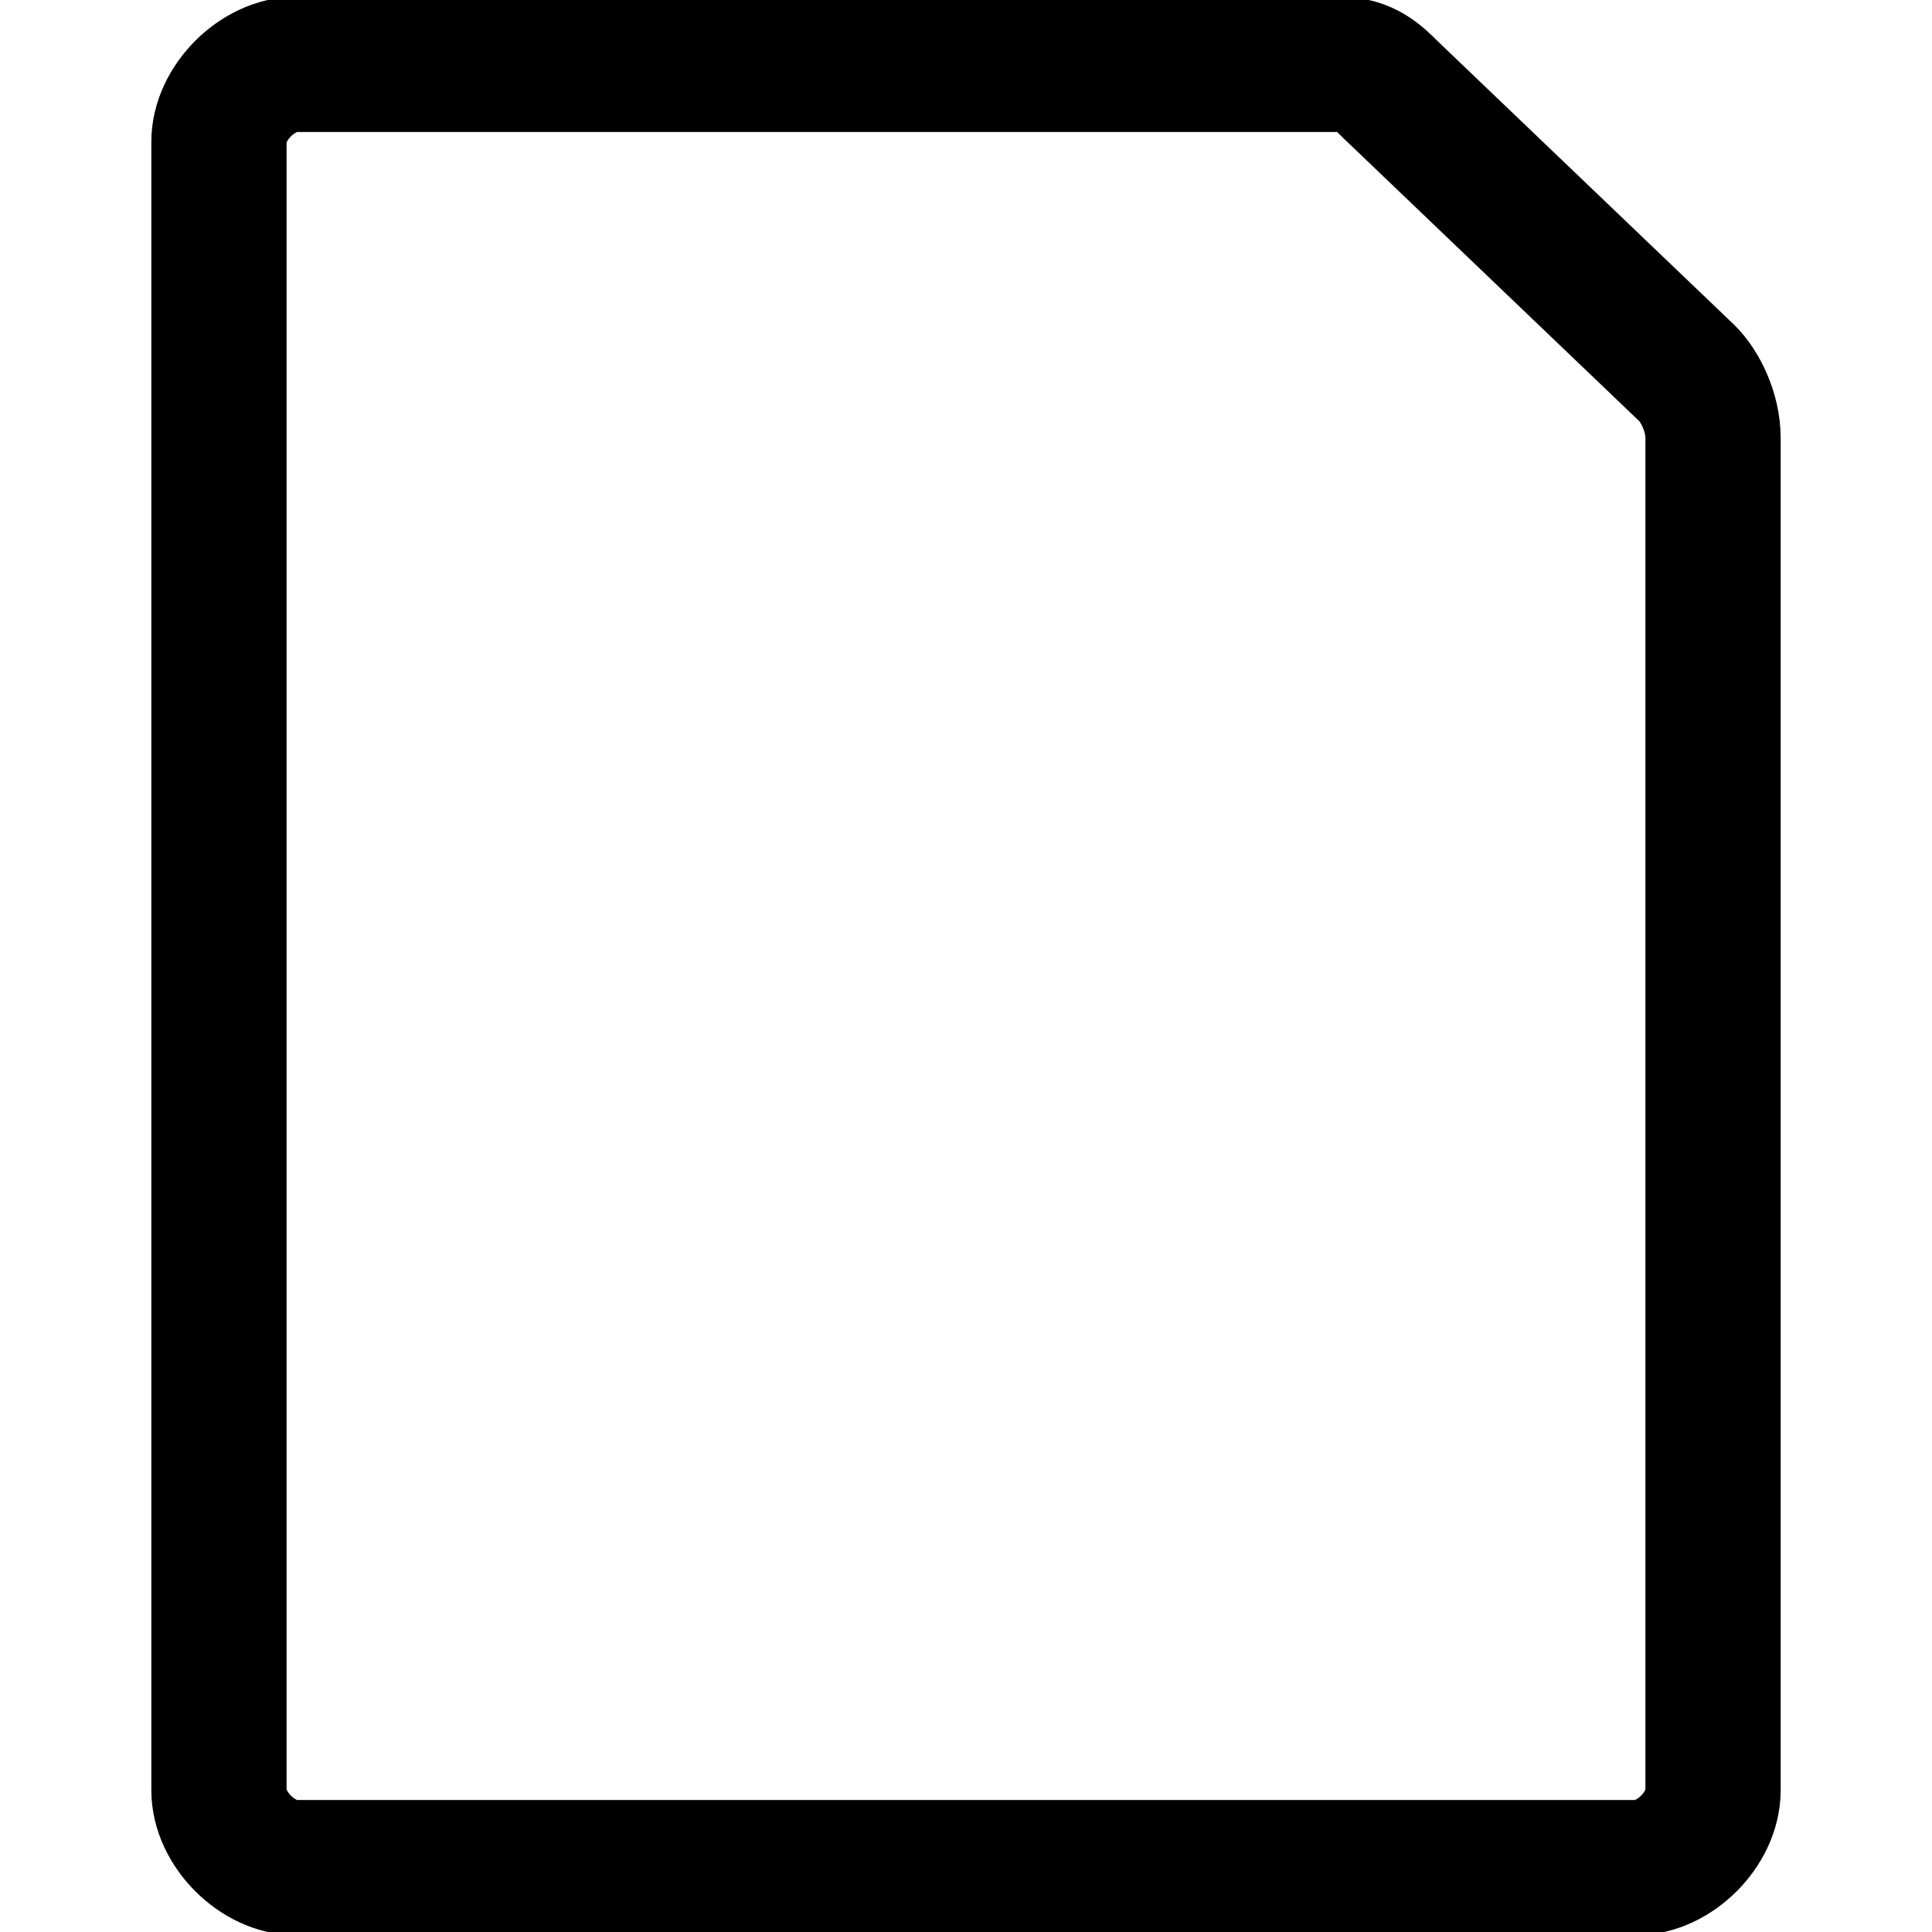
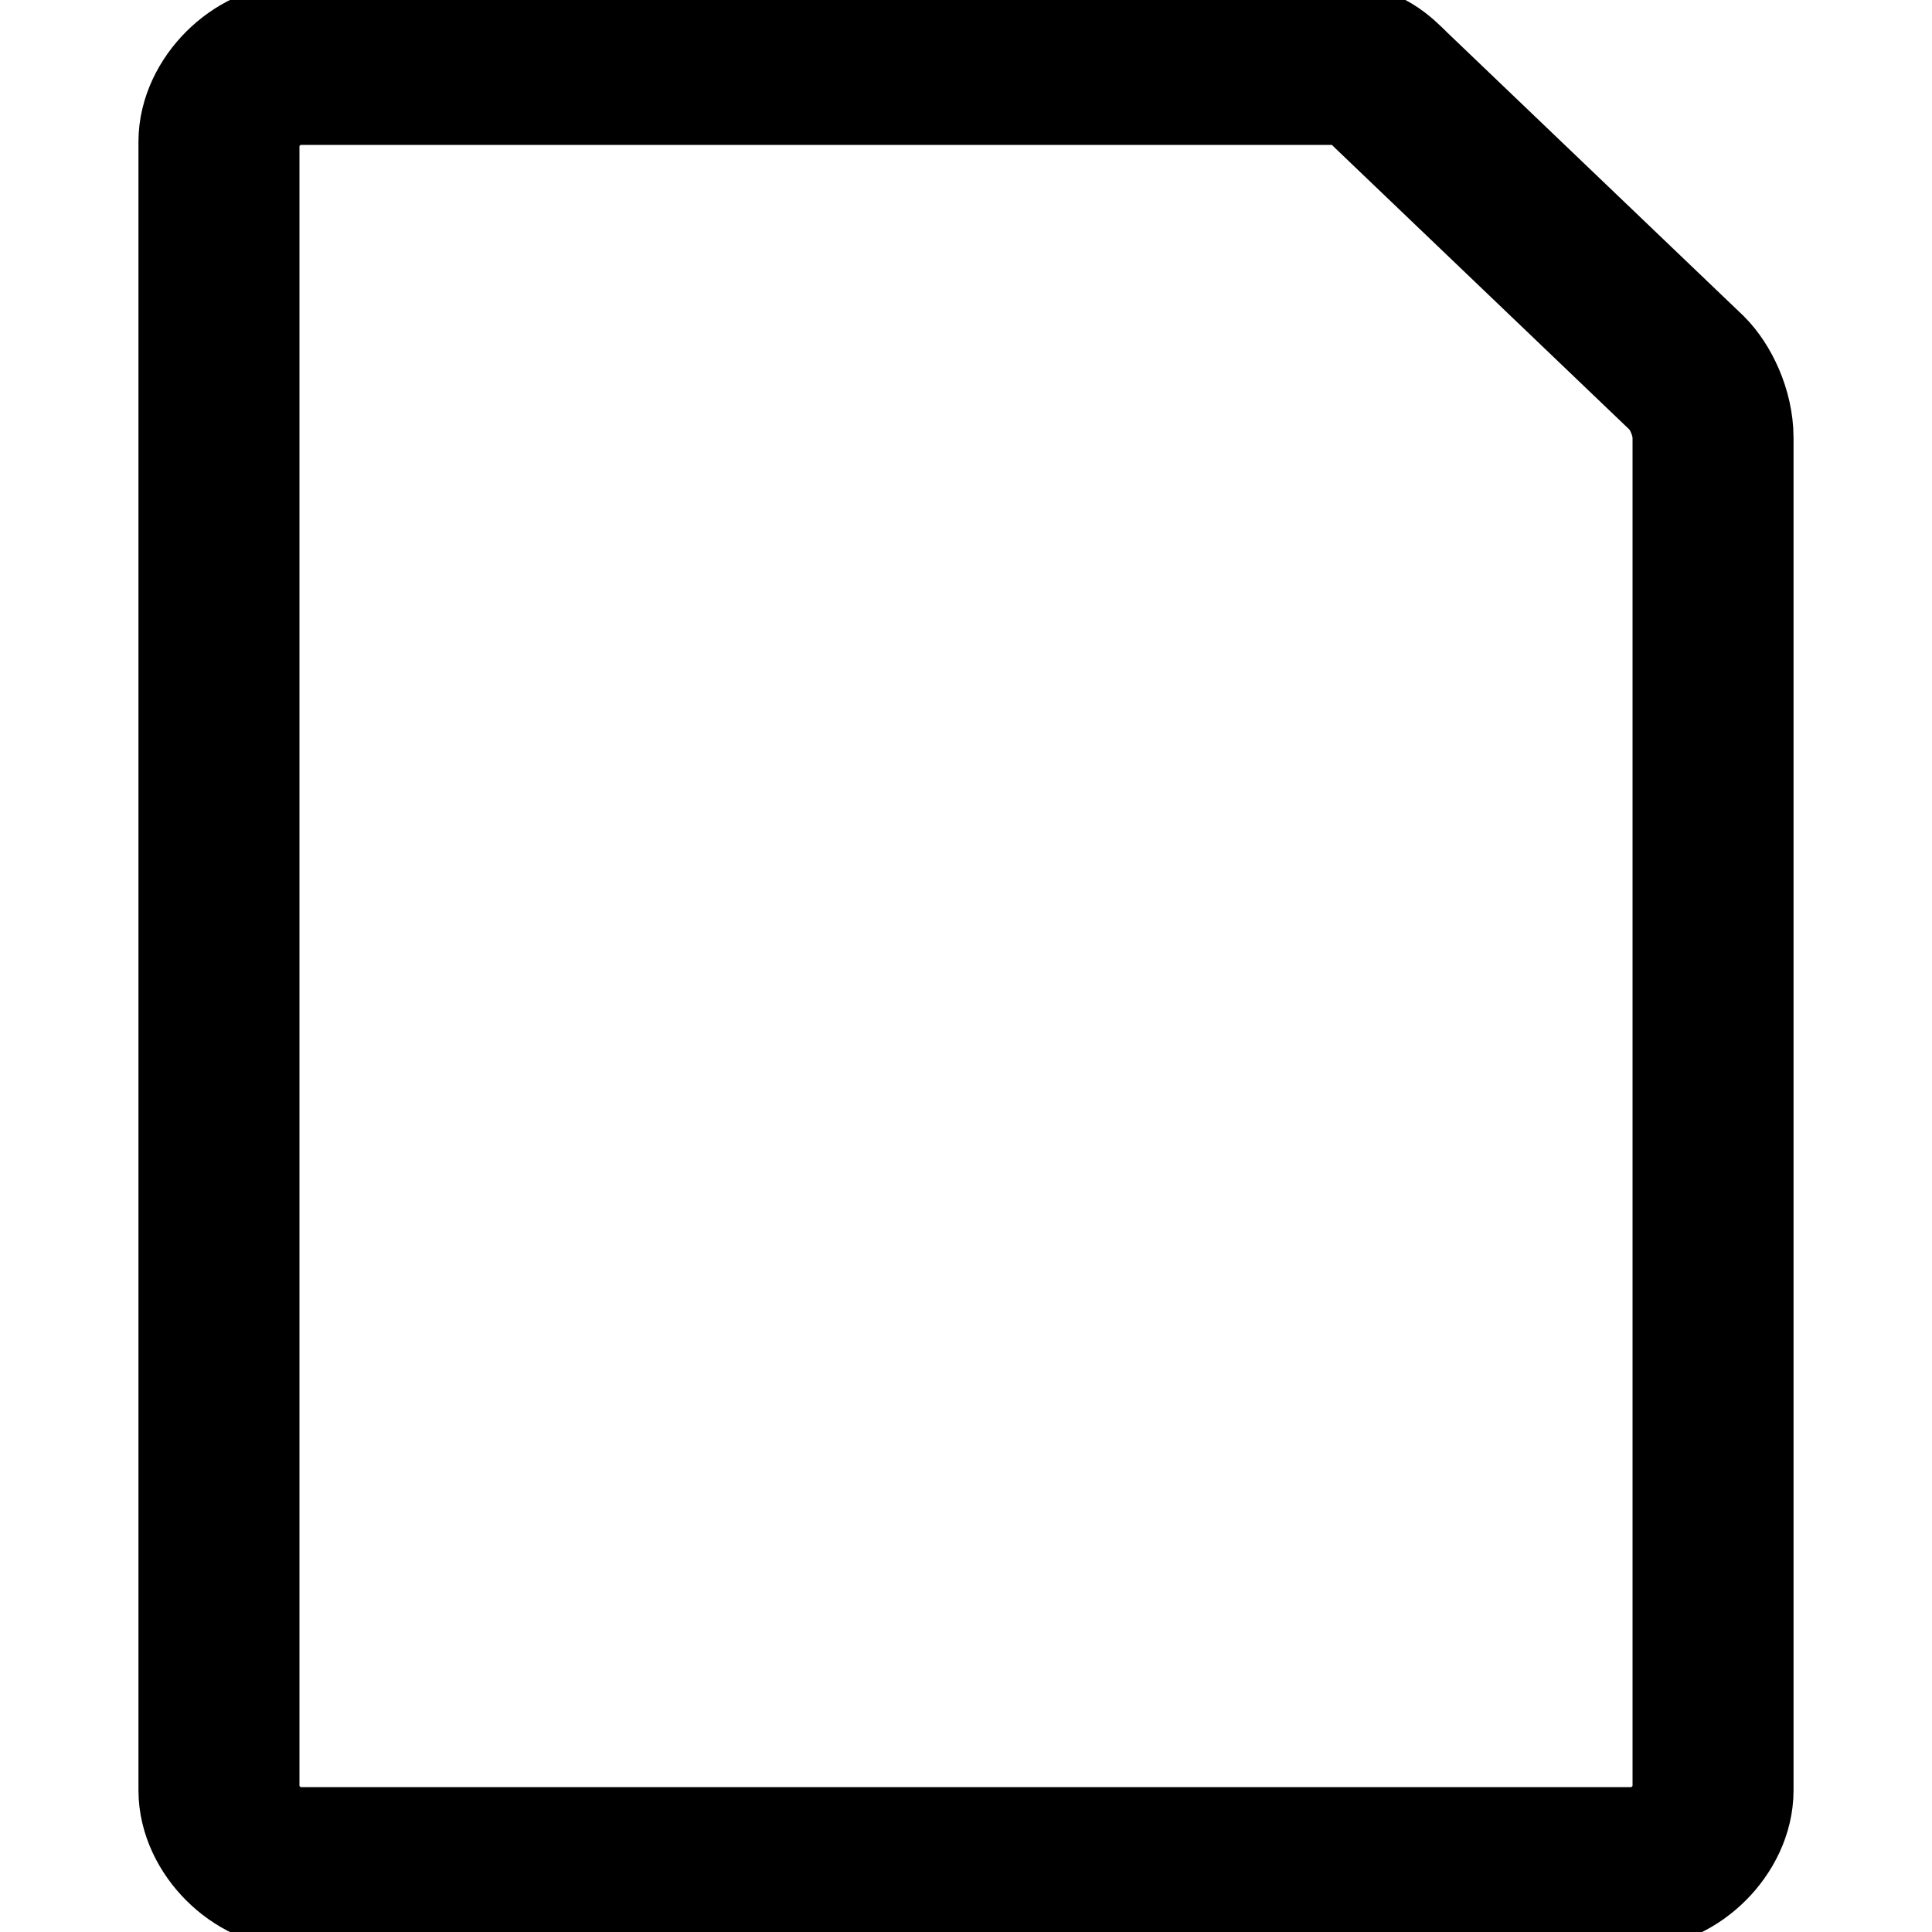
<svg xmlns="http://www.w3.org/2000/svg" version="1.1" id="Layer_1" x="0px" y="0px" viewBox="0 0 15 15" style="enable-background:new 0 0 15 15;" xml:space="preserve">
  <style type="text/css">
- 	.st0{fill:none;stroke:#000000;stroke-width:1.05;stroke-linecap:round;stroke-linejoin:round;}
+ 	.st0{fill:none;stroke:#000000;stroke-width:1.25;stroke-linecap:round;stroke-linejoin:round;}
</style>
  <path class="st0" d="M13.1,2.9L13.1,2.9c0.1,0.1,0.2,0.3,0.2,0.5v10.5l0,0c0,0.3-0.3,0.6-0.6,0.6H2.3l0,0c-0.3,0-0.6-0.3-0.6-0.6  l0,0V1.1l0,0c0-0.3,0.3-0.6,0.6-0.6h8.1l0,0c0.2,0,0.3,0.1,0.4,0.2L13.1,2.9z" />
</svg>
